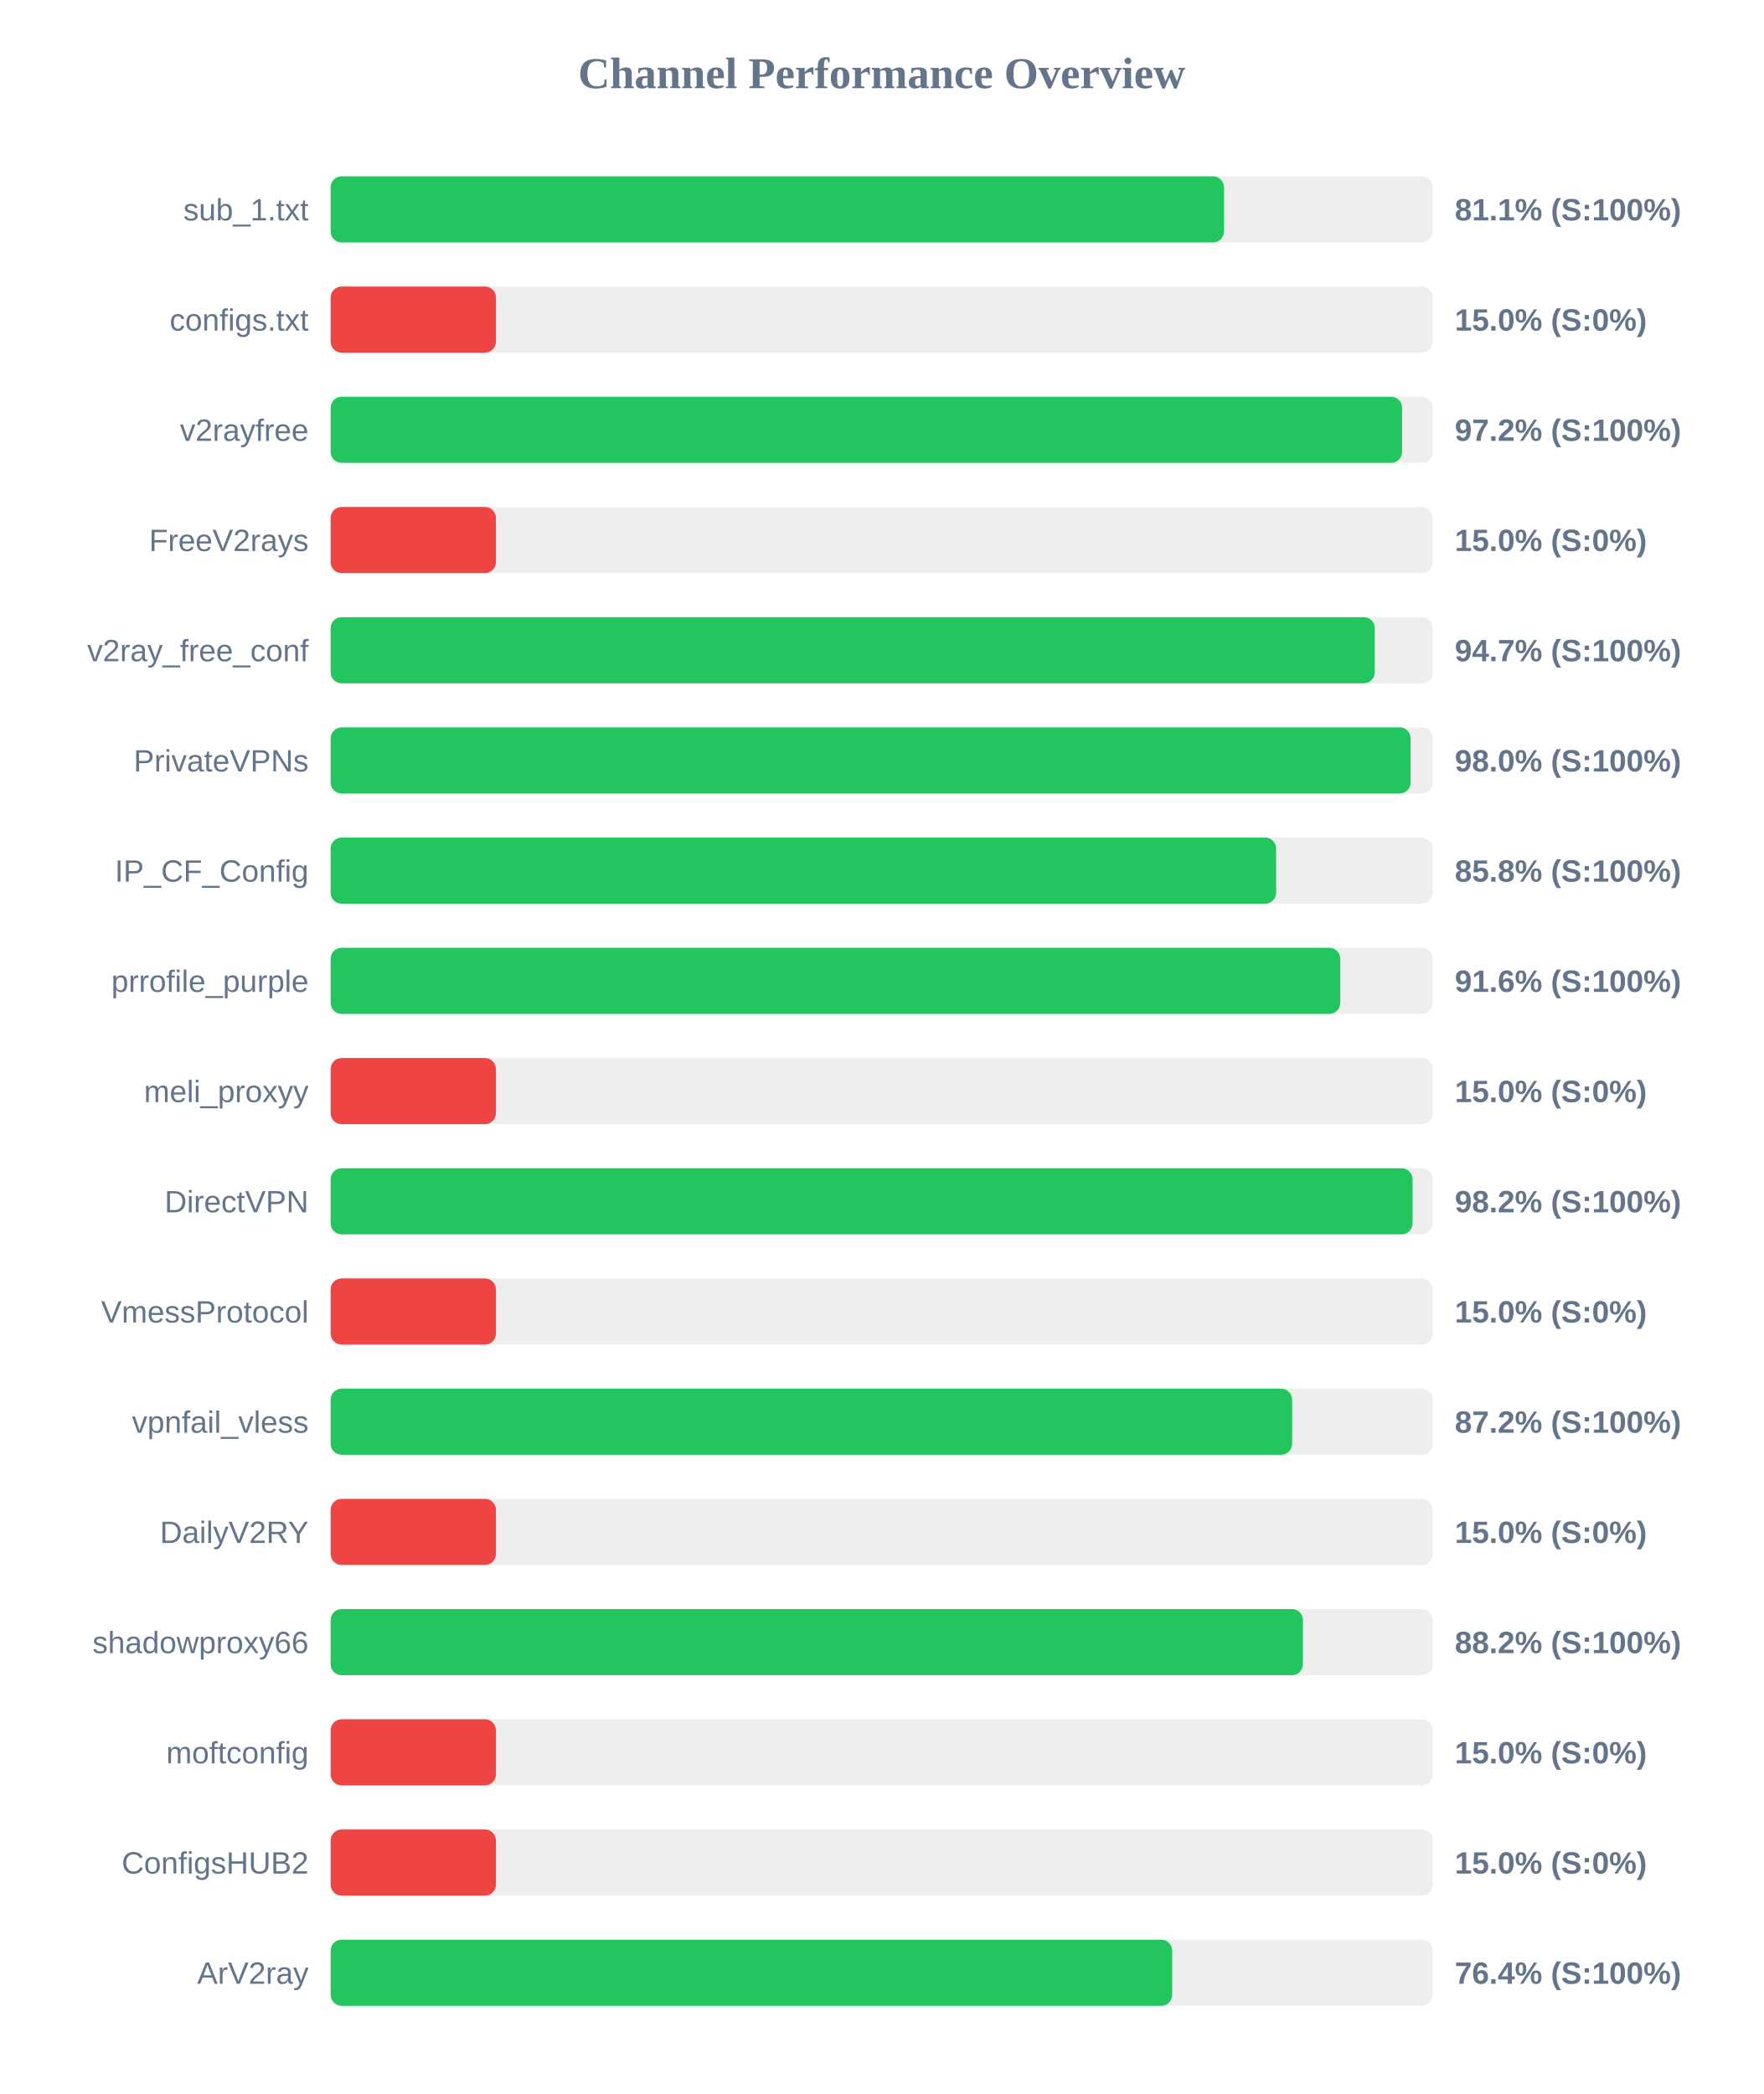
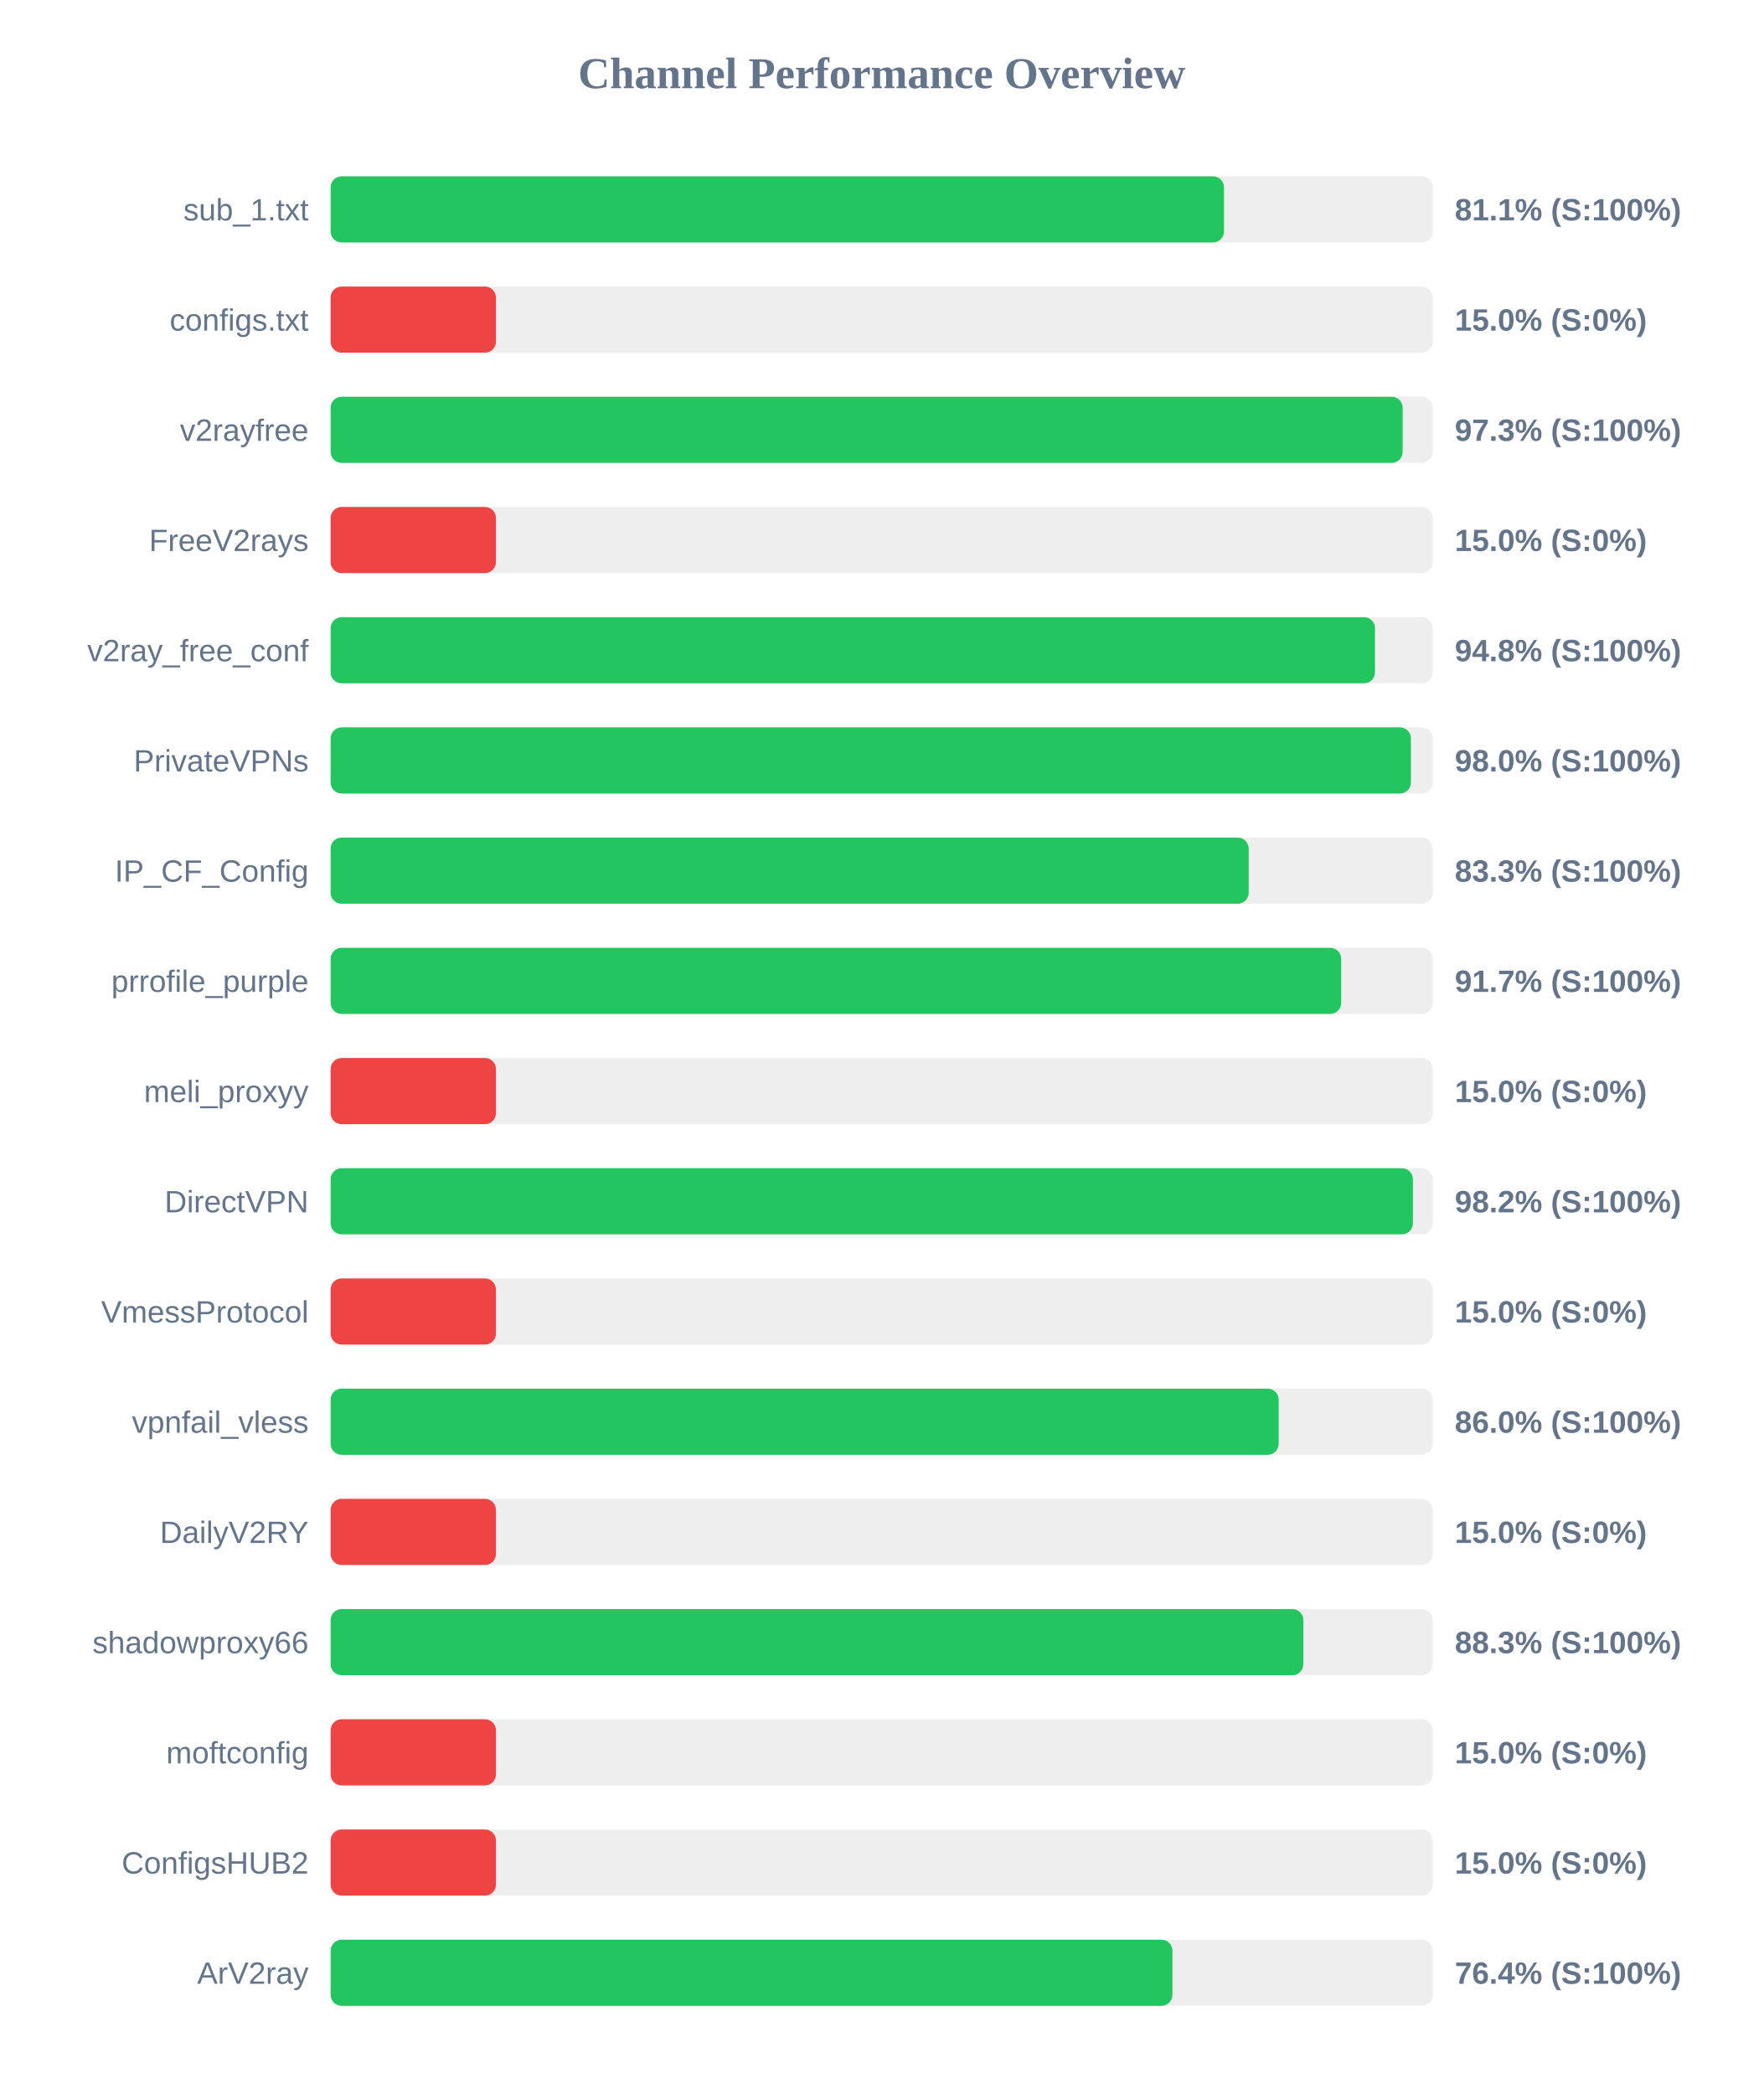
<svg xmlns="http://www.w3.org/2000/svg" width="800" height="950" version="1.1">
  <style>
        .row { font: 14px Arial; fill: #64748b; }
        .score { font: bold 14px Arial; fill: #64748b; }
    </style>
  <text x="400" y="40" text-anchor="middle" font-size="20px" font-weight="bold" fill="#64748b">Channel Performance Overview</text>
  <rect x="150" y="80" width="500" height="30" fill="#eee" rx="5" />
  <rect x="150" y="80" width="405.3" height="30" fill="#22c55e" rx="5" />
  <text x="140" y="100" text-anchor="end" class="row">sub_1.txt</text>
  <text x="660" y="100" text-anchor="start" class="score">81.1% (S:100%)</text>
  <rect x="150" y="130" width="500" height="30" fill="#eee" rx="5" />
  <rect x="150" y="130" width="75.0" height="30" fill="#ef4444" rx="5" />
  <text x="140" y="150" text-anchor="end" class="row">configs.txt</text>
  <text x="660" y="150" text-anchor="start" class="score">15.0% (S:0%)</text>
  <rect x="150" y="180" width="500" height="30" fill="#eee" rx="5" />
-   <rect x="150" y="180" width="486.1" height="30" fill="#22c55e" rx="5" />
+   <rect x="150" y="180" width="486.35" height="30" fill="#22c55e" rx="5" />
  <text x="140" y="200" text-anchor="end" class="row">v2rayfree</text>
-   <text x="660" y="200" text-anchor="start" class="score">97.2% (S:100%)</text>
+   <text x="660" y="200" text-anchor="start" class="score">97.3% (S:100%)</text>
  <rect x="150" y="230" width="500" height="30" fill="#eee" rx="5" />
  <rect x="150" y="230" width="75.0" height="30" fill="#ef4444" rx="5" />
  <text x="140" y="250" text-anchor="end" class="row">FreeV2rays</text>
  <text x="660" y="250" text-anchor="start" class="score">15.0% (S:0%)</text>
  <rect x="150" y="280" width="500" height="30" fill="#eee" rx="5" />
-   <rect x="150" y="280" width="473.7" height="30" fill="#22c55e" rx="5" />
+   <rect x="150" y="280" width="473.8" height="30" fill="#22c55e" rx="5" />
  <text x="140" y="300" text-anchor="end" class="row">v2ray_free_conf</text>
-   <text x="660" y="300" text-anchor="start" class="score">94.7% (S:100%)</text>
+   <text x="660" y="300" text-anchor="start" class="score">94.8% (S:100%)</text>
  <rect x="150" y="330" width="500" height="30" fill="#eee" rx="5" />
-   <rect x="150" y="330" width="489.95" height="30" fill="#22c55e" rx="5" />
+   <rect x="150" y="330" width="490.1" height="30" fill="#22c55e" rx="5" />
  <text x="140" y="350" text-anchor="end" class="row">PrivateVPNs</text>
  <text x="660" y="350" text-anchor="start" class="score">98.0% (S:100%)</text>
  <rect x="150" y="380" width="500" height="30" fill="#eee" rx="5" />
-   <rect x="150" y="380" width="428.95" height="30" fill="#22c55e" rx="5" />
+   <rect x="150" y="380" width="416.5" height="30" fill="#22c55e" rx="5" />
  <text x="140" y="400" text-anchor="end" class="row">IP_CF_Config</text>
-   <text x="660" y="400" text-anchor="start" class="score">85.8% (S:100%)</text>
+   <text x="660" y="400" text-anchor="start" class="score">83.3% (S:100%)</text>
  <rect x="150" y="430" width="500" height="30" fill="#eee" rx="5" />
-   <rect x="150" y="430" width="458.05" height="30" fill="#22c55e" rx="5" />
+   <rect x="150" y="430" width="458.45" height="30" fill="#22c55e" rx="5" />
  <text x="140" y="450" text-anchor="end" class="row">prrofile_purple</text>
-   <text x="660" y="450" text-anchor="start" class="score">91.6% (S:100%)</text>
+   <text x="660" y="450" text-anchor="start" class="score">91.7% (S:100%)</text>
  <rect x="150" y="480" width="500" height="30" fill="#eee" rx="5" />
  <rect x="150" y="480" width="75.0" height="30" fill="#ef4444" rx="5" />
  <text x="140" y="500" text-anchor="end" class="row">meli_proxyy</text>
  <text x="660" y="500" text-anchor="start" class="score">15.0% (S:0%)</text>
  <rect x="150" y="530" width="500" height="30" fill="#eee" rx="5" />
-   <rect x="150" y="530" width="490.85" height="30" fill="#22c55e" rx="5" />
+   <rect x="150" y="530" width="491.0" height="30" fill="#22c55e" rx="5" />
  <text x="140" y="550" text-anchor="end" class="row">DirectVPN</text>
  <text x="660" y="550" text-anchor="start" class="score">98.2% (S:100%)</text>
  <rect x="150" y="580" width="500" height="30" fill="#eee" rx="5" />
  <rect x="150" y="580" width="75.0" height="30" fill="#ef4444" rx="5" />
  <text x="140" y="600" text-anchor="end" class="row">VmessProtocol</text>
  <text x="660" y="600" text-anchor="start" class="score">15.0% (S:0%)</text>
  <rect x="150" y="630" width="500" height="30" fill="#eee" rx="5" />
-   <rect x="150" y="630" width="436.2" height="30" fill="#22c55e" rx="5" />
+   <rect x="150" y="630" width="430.1" height="30" fill="#22c55e" rx="5" />
  <text x="140" y="650" text-anchor="end" class="row">vpnfail_vless</text>
-   <text x="660" y="650" text-anchor="start" class="score">87.2% (S:100%)</text>
+   <text x="660" y="650" text-anchor="start" class="score">86.0% (S:100%)</text>
  <rect x="150" y="680" width="500" height="30" fill="#eee" rx="5" />
  <rect x="150" y="680" width="75.0" height="30" fill="#ef4444" rx="5" />
  <text x="140" y="700" text-anchor="end" class="row">DailyV2RY</text>
  <text x="660" y="700" text-anchor="start" class="score">15.0% (S:0%)</text>
  <rect x="150" y="730" width="500" height="30" fill="#eee" rx="5" />
-   <rect x="150" y="730" width="441.1" height="30" fill="#22c55e" rx="5" />
+   <rect x="150" y="730" width="441.3" height="30" fill="#22c55e" rx="5" />
  <text x="140" y="750" text-anchor="end" class="row">shadowproxy66</text>
-   <text x="660" y="750" text-anchor="start" class="score">88.2% (S:100%)</text>
+   <text x="660" y="750" text-anchor="start" class="score">88.3% (S:100%)</text>
  <rect x="150" y="780" width="500" height="30" fill="#eee" rx="5" />
  <rect x="150" y="780" width="75.0" height="30" fill="#ef4444" rx="5" />
  <text x="140" y="800" text-anchor="end" class="row">moftconfig</text>
  <text x="660" y="800" text-anchor="start" class="score">15.0% (S:0%)</text>
  <rect x="150" y="830" width="500" height="30" fill="#eee" rx="5" />
  <rect x="150" y="830" width="75.0" height="30" fill="#ef4444" rx="5" />
  <text x="140" y="850" text-anchor="end" class="row">ConfigsHUB2</text>
  <text x="660" y="850" text-anchor="start" class="score">15.0% (S:0%)</text>
  <rect x="150" y="880" width="500" height="30" fill="#eee" rx="5" />
-   <rect x="150" y="880" width="381.8" height="30" fill="#22c55e" rx="5" />
+   <rect x="150" y="880" width="381.9" height="30" fill="#22c55e" rx="5" />
  <text x="140" y="900" text-anchor="end" class="row">ArV2ray</text>
  <text x="660" y="900" text-anchor="start" class="score">76.4% (S:100%)</text>
</svg>
